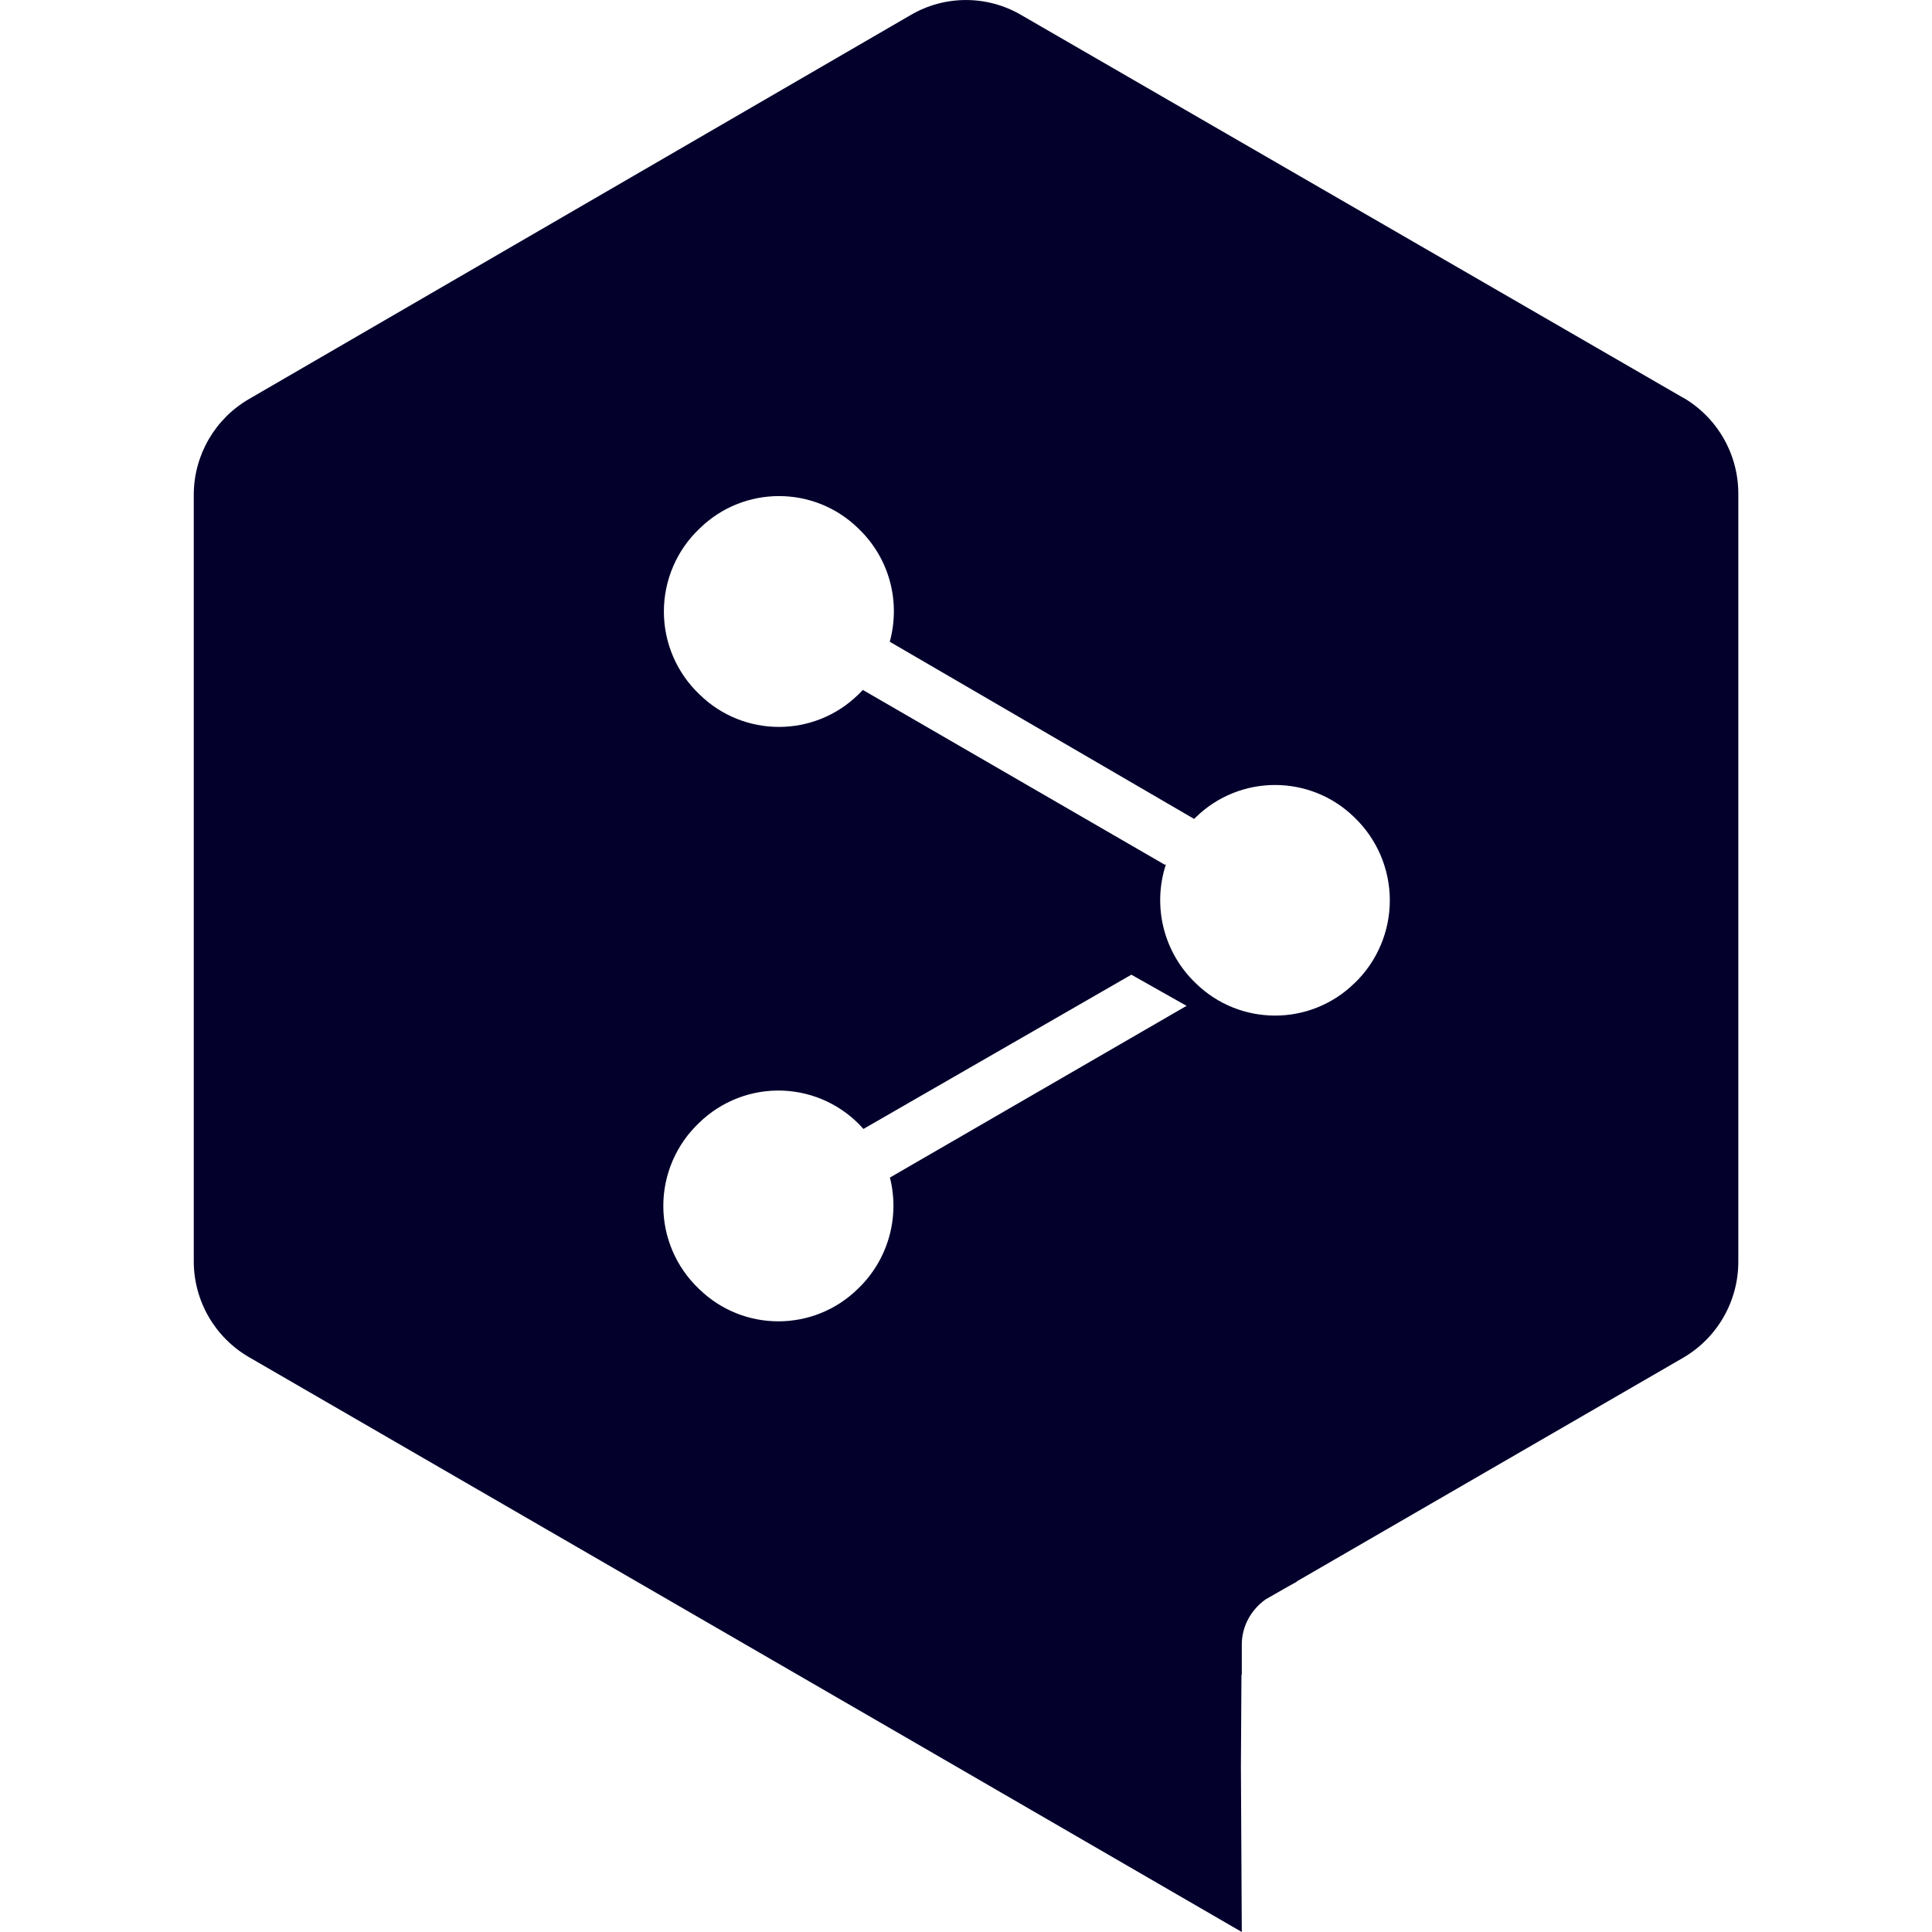
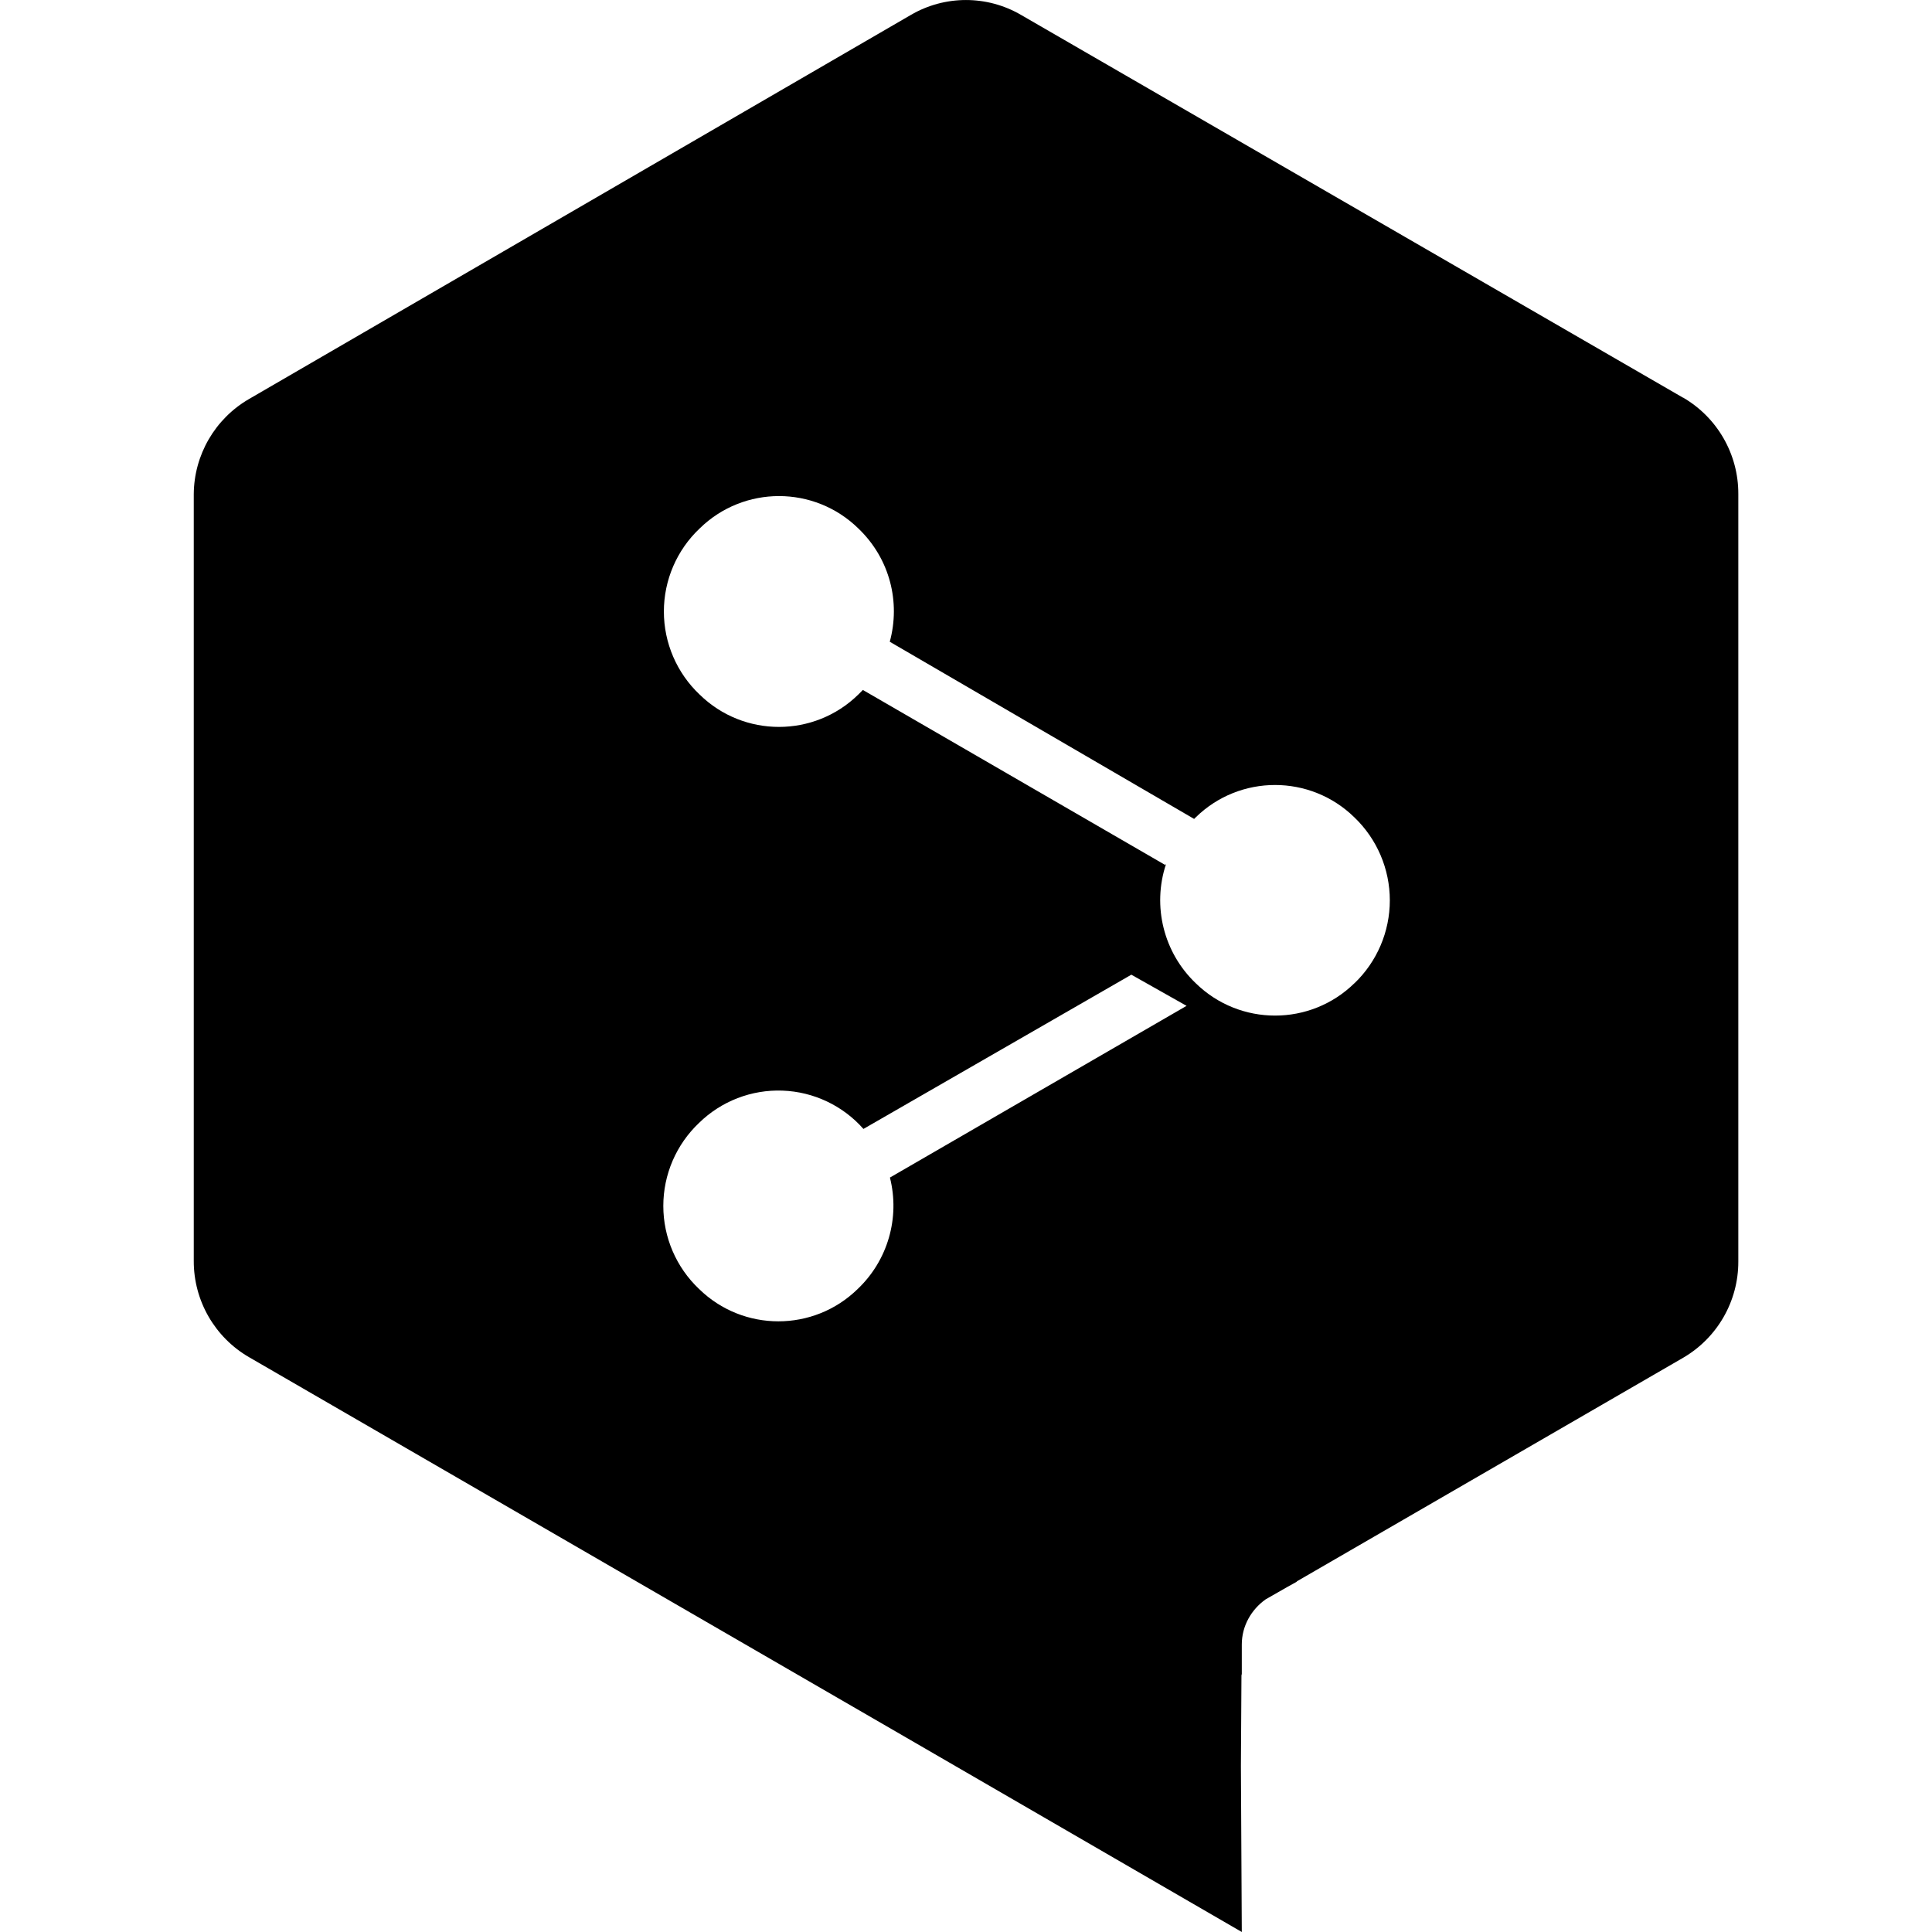
- <svg xmlns="http://www.w3.org/2000/svg" fill="#03002C" role="img" viewBox="0 0 24 24">
+ <svg xmlns="http://www.w3.org/2000/svg" fill="#000000" role="img" viewBox="0 0 24 24">
  <path d="M20.907 4.94 12.685.186a1.358 1.358 0 0 0-1.371 0L3.093 4.957a1.377 1.377 0 0 0-.686 1.182v9.526a1.377 1.377 0 0 0 .686 1.194l8.222 4.759.062.036 4.049 2.346-.011-2.061.007-1.145.004.019v-.385c0-.23.119-.434.296-.56l.264-.151.126-.07h-.007l4.803-2.78a1.38 1.38 0 0 0 .686-1.196V6.135a1.38 1.38 0 0 0-.686-1.196m-9.853 9.689a1.427 1.427 0 0 1-.4 1.384 1.409 1.409 0 0 1-1.971 0 1.42 1.42 0 0 1 0-2.063 1.409 1.409 0 0 1 2.042.075l3.328-1.916.686.387zm5.77-2.414a1.409 1.409 0 0 1-1.971 0 1.426 1.426 0 0 1-.37-1.478l-.013.007-3.752-2.172-.057.057a1.409 1.409 0 0 1-1.971 0 1.42 1.42 0 0 1 0-2.063 1.409 1.409 0 0 1 1.972 0c.394.377.524.918.39 1.407l3.781 2.201.019-.019a1.409 1.409 0 0 1 1.972 0 1.427 1.427 0 0 1 0 2.061z" />
</svg>
